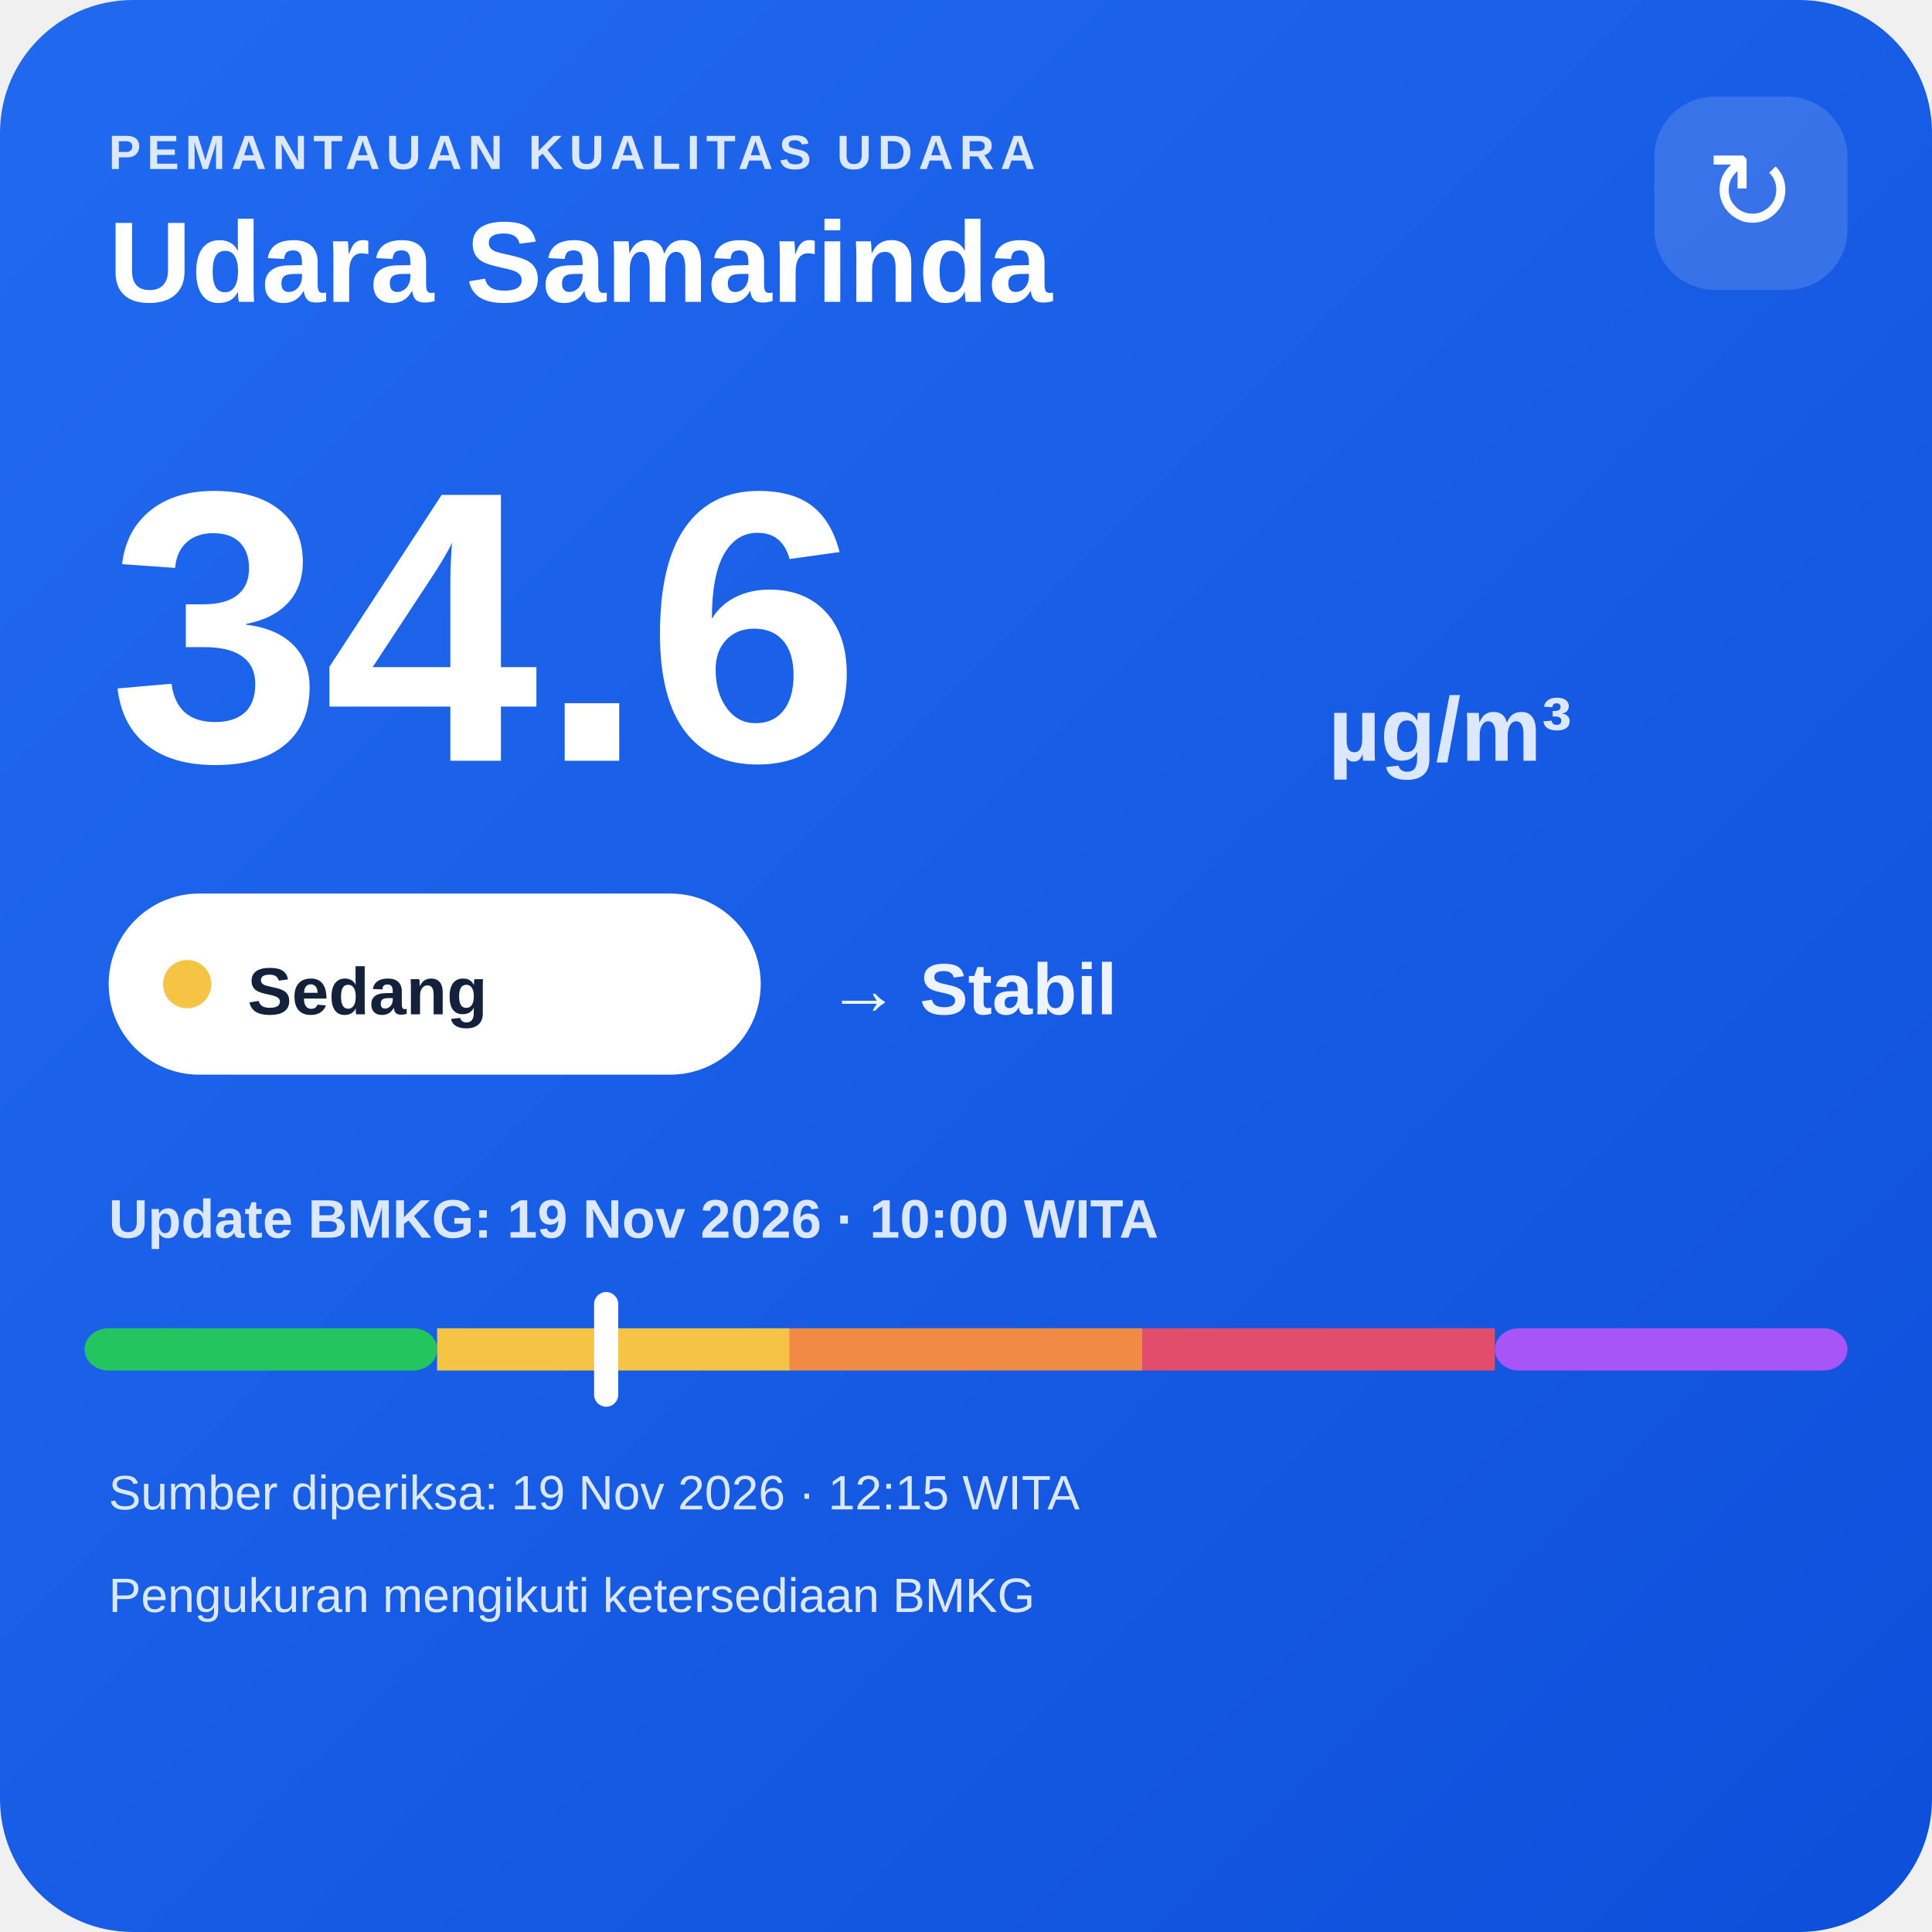
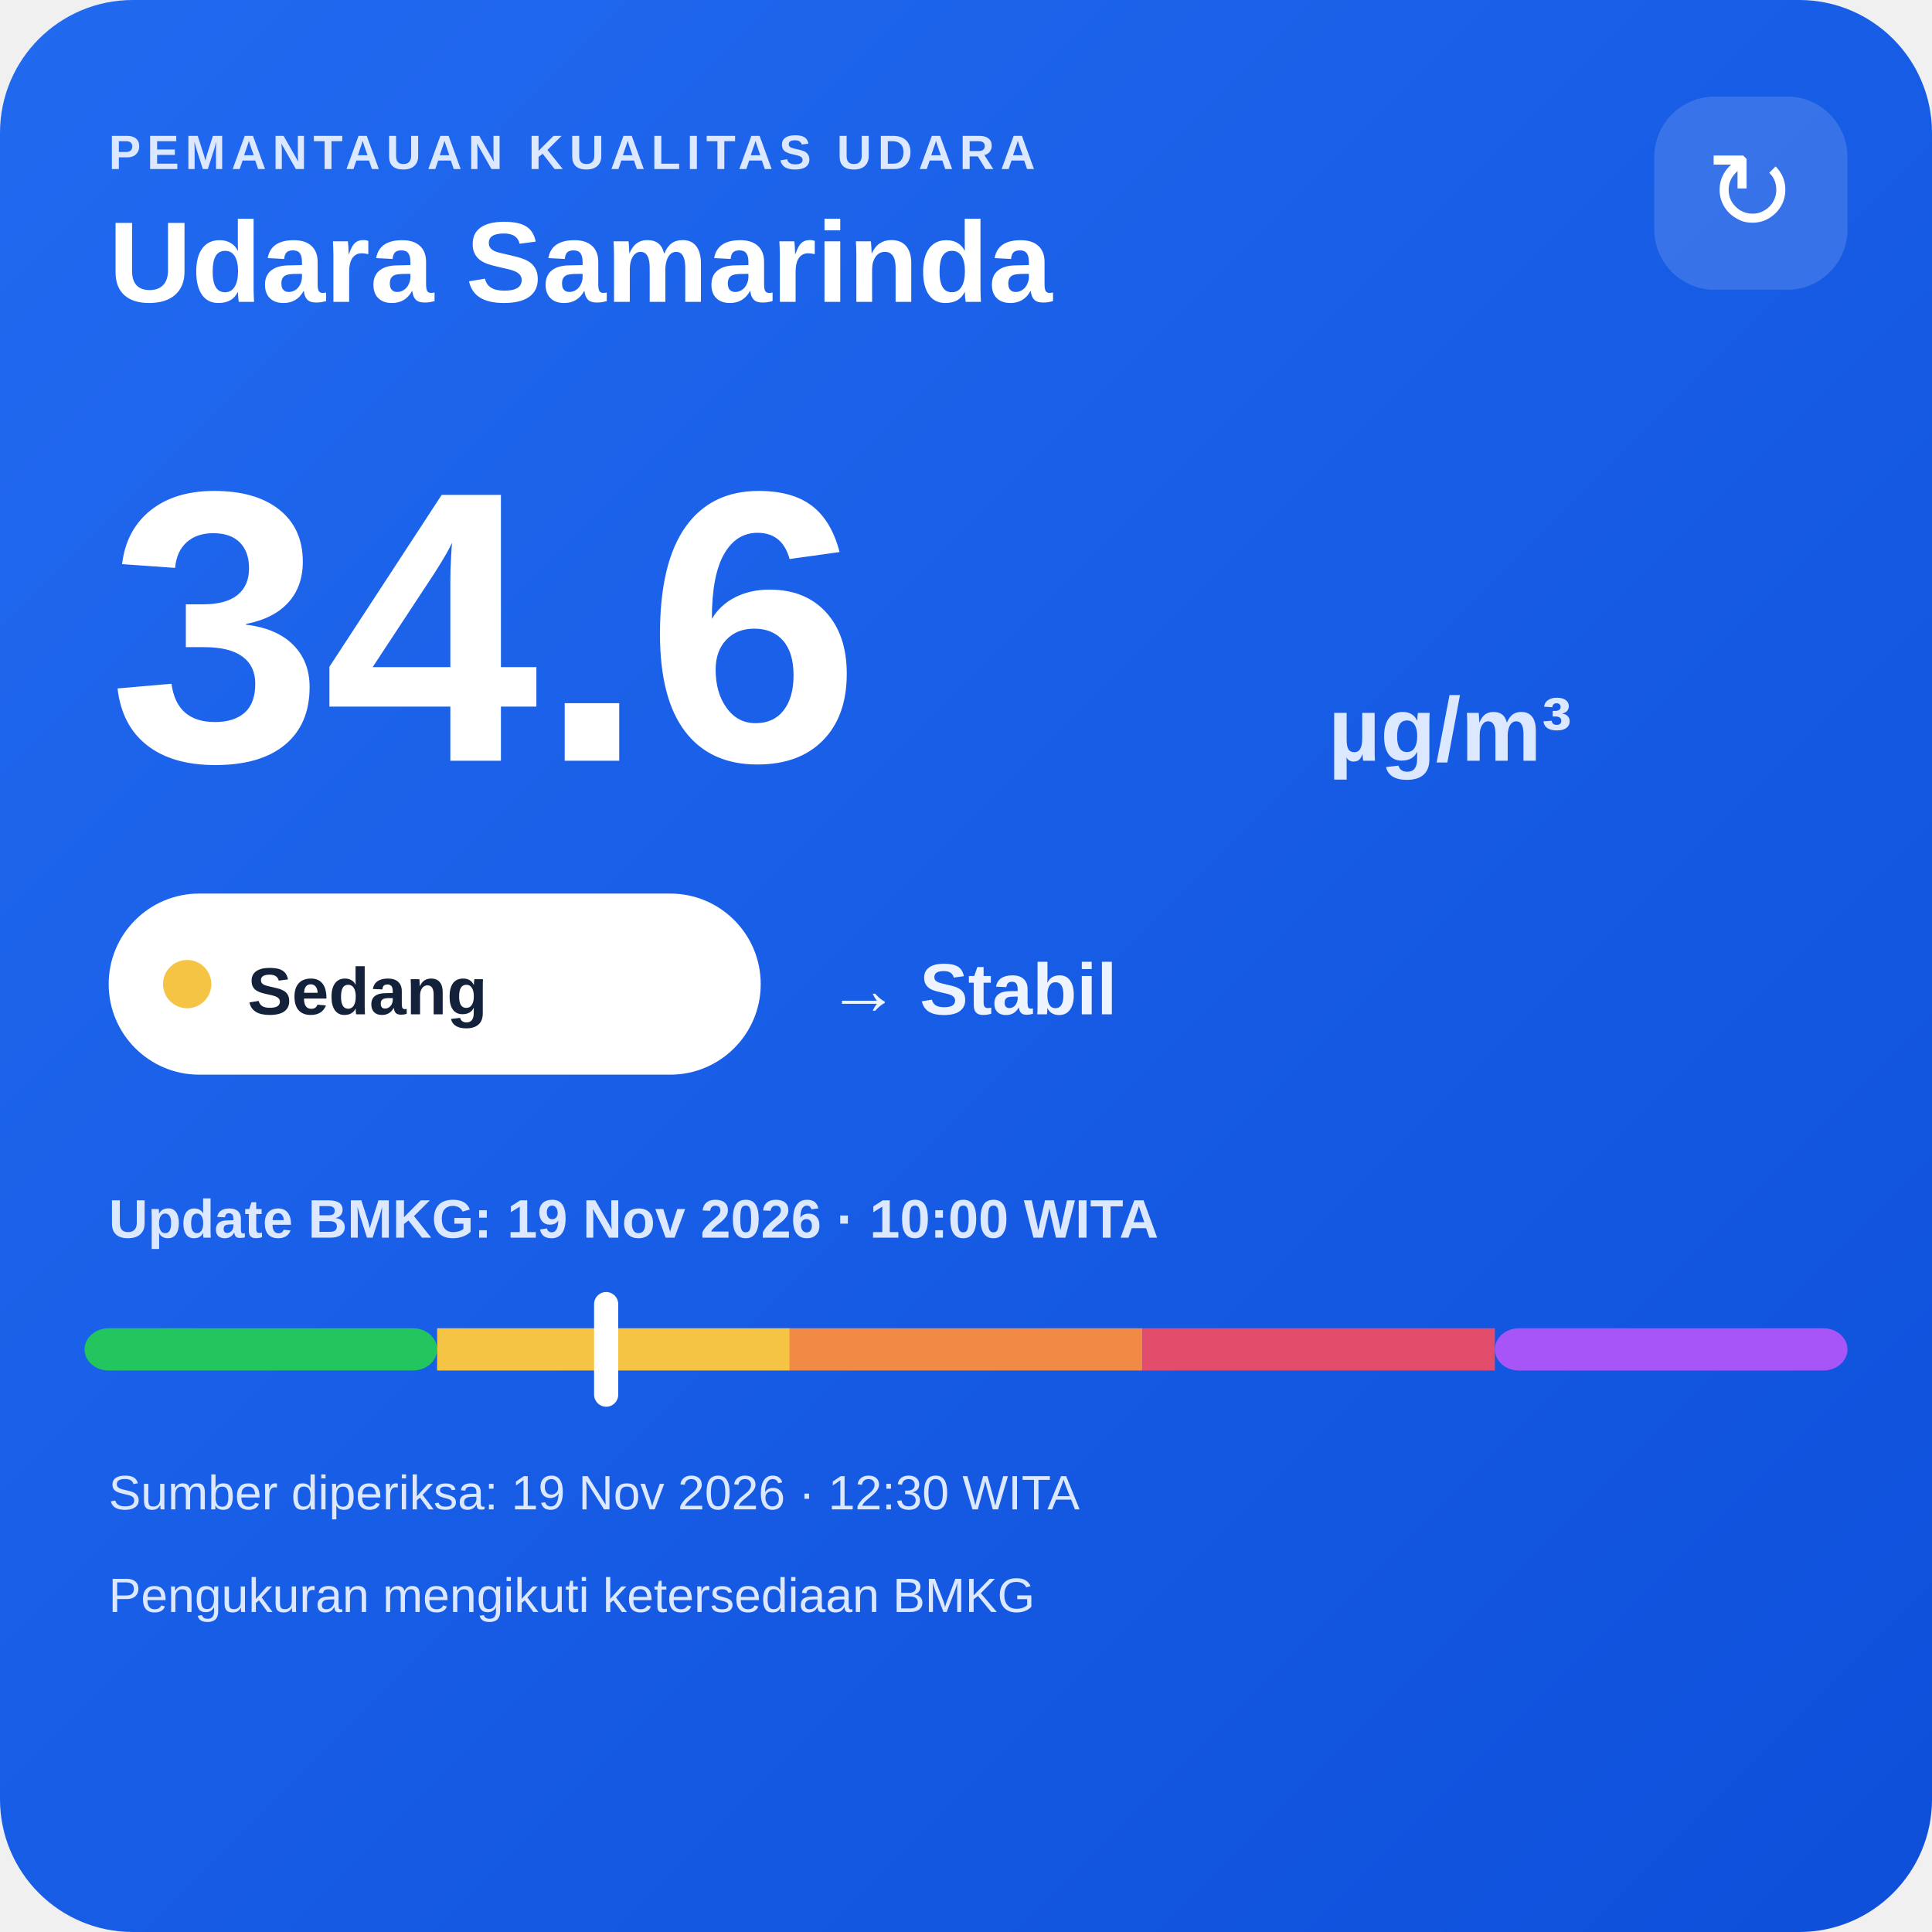
<svg xmlns="http://www.w3.org/2000/svg" width="320" height="320" viewBox="0 0 320 320">
  <defs>
    <linearGradient id="bg" x1="0" y1="0" x2="1" y2="1">
      <stop offset="0" stop-color="#216af0" />
      <stop offset="1" stop-color="#0e4fda" />
    </linearGradient>
  </defs>
  <rect width="320" height="320" rx="22" fill="url(#bg)" />
  <text x="18" y="28" fill="#dce8ff" font-family="Arial,sans-serif" font-size="8" font-weight="700" letter-spacing="1">PEMANTAUAN KUALITAS UDARA</text>
  <text x="18" y="50" fill="#ffffff" font-family="Arial,sans-serif" font-size="19" font-weight="700">Udara Samarinda</text>
  <rect x="274" y="16" width="32" height="32" rx="10" fill="#ffffff" fill-opacity=".14" />
  <text x="290" y="38" text-anchor="middle" fill="#ffffff" font-family="Arial,sans-serif" font-size="18">↻</text>
  <text x="18" y="126" fill="#ffffff" font-family="Arial,sans-serif" font-size="64" font-weight="800">34.6</text>
  <text x="220" y="126" fill="#dce8ff" font-family="Arial,sans-serif" font-size="15" font-weight="700">µg/m³</text>
  <rect x="18" y="148" width="108" height="30" rx="15" fill="#ffffff" />
  <circle cx="31" cy="163" r="4" fill="#f6c445" />
  <text x="41" y="168" fill="#13213a" font-family="Arial,sans-serif" font-size="11" font-weight="700">Sedang</text>
  <text x="137" y="168" fill="#eef4ff" font-family="Arial,sans-serif" font-size="12" font-weight="700">→ Stabil</text>
  <text x="18" y="205" fill="#dce8ff" font-family="Arial,sans-serif" font-size="9" font-weight="700">Update BMKG: 19 Nov 2026 · 10:00 WITA</text>
  <rect x="14" y="220" width="58.4" height="7" rx="4" fill="#22c55e" />
  <rect x="72.4" y="220" width="58.4" height="7" fill="#f6c445" />
  <rect x="130.8" y="220" width="58.4" height="7" fill="#f08a45" />
  <rect x="189.2" y="220" width="58.4" height="7" fill="#e24d6b" />
  <rect x="247.6" y="220" width="58.4" height="7" rx="4" fill="#a855f7" />
  <rect x="98.4" y="214" width="4" height="19" rx="2" fill="#ffffff" />
-   <text x="18" y="250" fill="#dce8ff" font-family="Arial,sans-serif" font-size="8">Sumber diperiksa: 19 Nov 2026 · 12:15 WITA</text>
+   <text x="18" y="250" fill="#dce8ff" font-family="Arial,sans-serif" font-size="8">Sumber diperiksa: 19 Nov 2026 · 12:30 WITA</text>
  <text x="18" y="267" fill="#dce8ff" font-family="Arial,sans-serif" font-size="8">Pengukuran mengikuti ketersediaan BMKG</text>
</svg>
